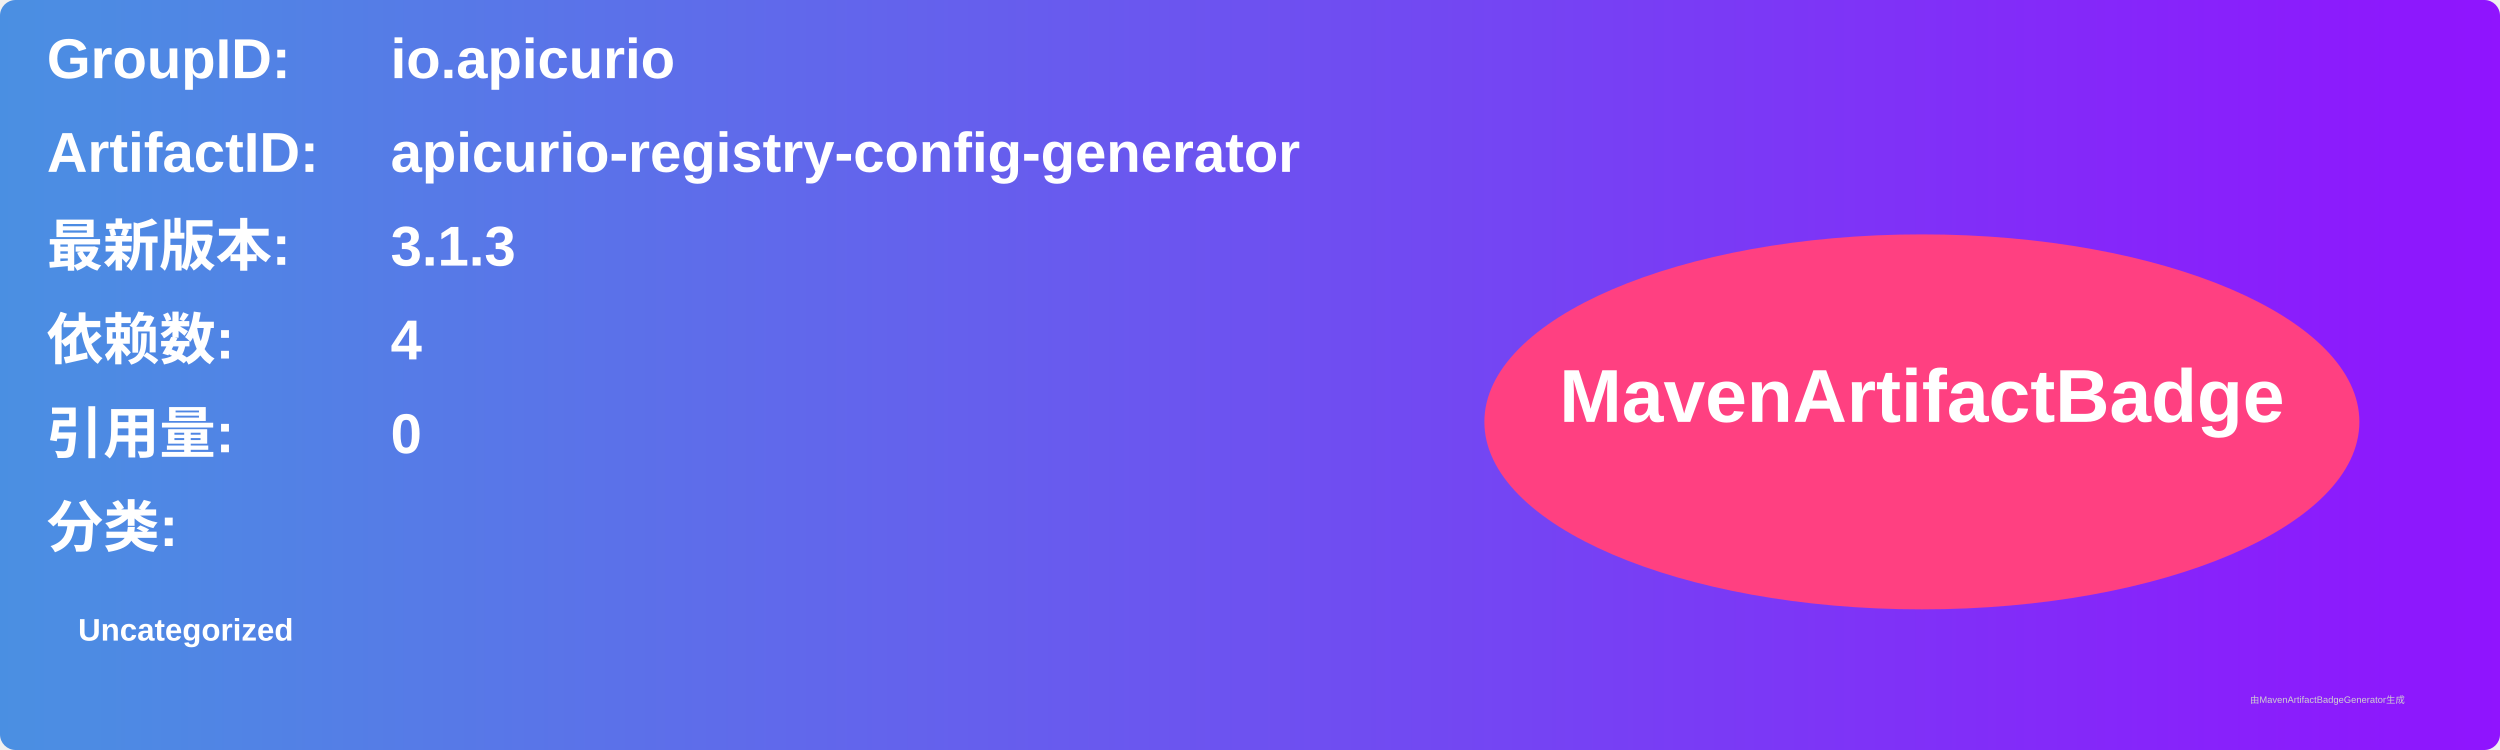
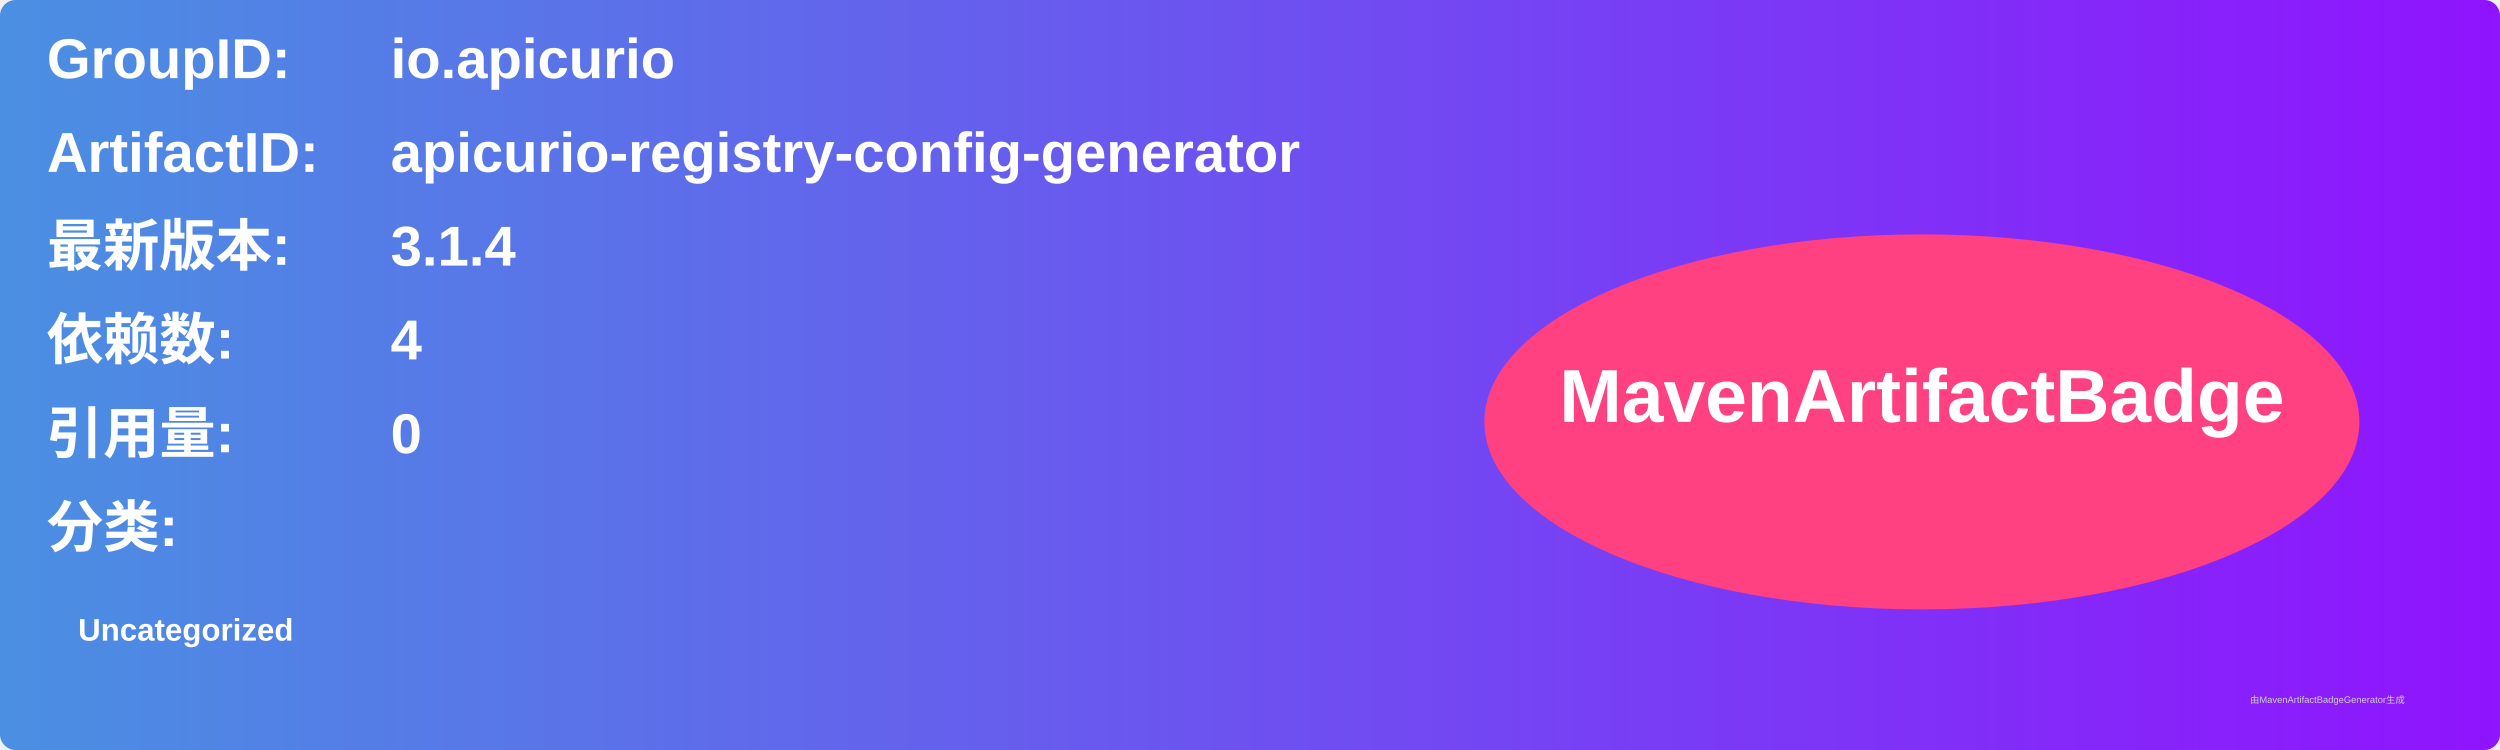
<svg xmlns="http://www.w3.org/2000/svg" width="800" height="240" viewBox="0 0 800 240">
  <linearGradient id="grad" x1="0%" y1="0%" x2="100%" y2="0%">
    <stop offset="0%" stop-color="#4a90e2" />
    <stop offset="100%" stop-color="#9013fe" />
  </linearGradient>
  <rect width="100%" height="100%" rx="5" ry="5" fill="url(#grad)" />
  <g transform="translate(15, 15)">
    <text x="0" y="10" font-family="Arial" font-size="18" fill="white" font-weight="bold" width="260">GroupID:</text>
    <text x="110" y="10" font-family="Arial" font-size="18" fill="white" font-weight="bold" width="460">io.apicurio</text>
    <text x="0" y="40" font-family="Arial" font-size="18" fill="white" font-weight="bold" width="260">ArtifactID:</text>
    <text x="110" y="40" font-family="Arial" font-size="18" fill="white" font-weight="bold" width="460">apicurio-registry-config-generator</text>
    <text x="0" y="70" font-family="Arial" font-size="18" fill="white" font-weight="bold">最新版本:</text>
    <text x="110" y="70" font-family="Arial" font-size="18" fill="white" font-weight="bold">
-       <tspan font-weight="bold">3.1.3</tspan>
+       <tspan font-weight="bold">3.1.4</tspan>
    </text>
    <text x="0" y="100" font-family="Arial" font-size="18" fill="white" font-weight="bold">依赖数: </text>
    <text x="110" y="100" font-family="Arial" font-size="18" fill="white">
      <tspan font-weight="bold">4</tspan>
    </text>
    <text x="0" y="130" font-family="Arial" font-size="18" fill="white" font-weight="bold">引用量: </text>
    <text x="110" y="130" font-family="Arial" font-size="18" fill="white">
      <tspan font-weight="bold">0</tspan>
    </text>
    <text x="0" y="160" font-family="Arial" font-size="18" fill="white" font-weight="bold">分类:</text>
    <text x="10" y="190" font-family="Arial" font-size="10" fill="white">
      <tspan font-weight="bold">Uncategorized</tspan>
    </text>
    <ellipse cx="600" cy="120" rx="140" ry="60" fill="#ff4081" />
    <text x="600" y="120" text-anchor="middle" font-family="Arial" font-size="24" fill="white" font-weight="bold">MavenArtifactBadge</text>
  </g>
  <text x="720" y="225" font-family="Arial" font-size="3" fill="#d0d0d0">由MavenArtifactBadgeGenerator生成</text>
</svg>
